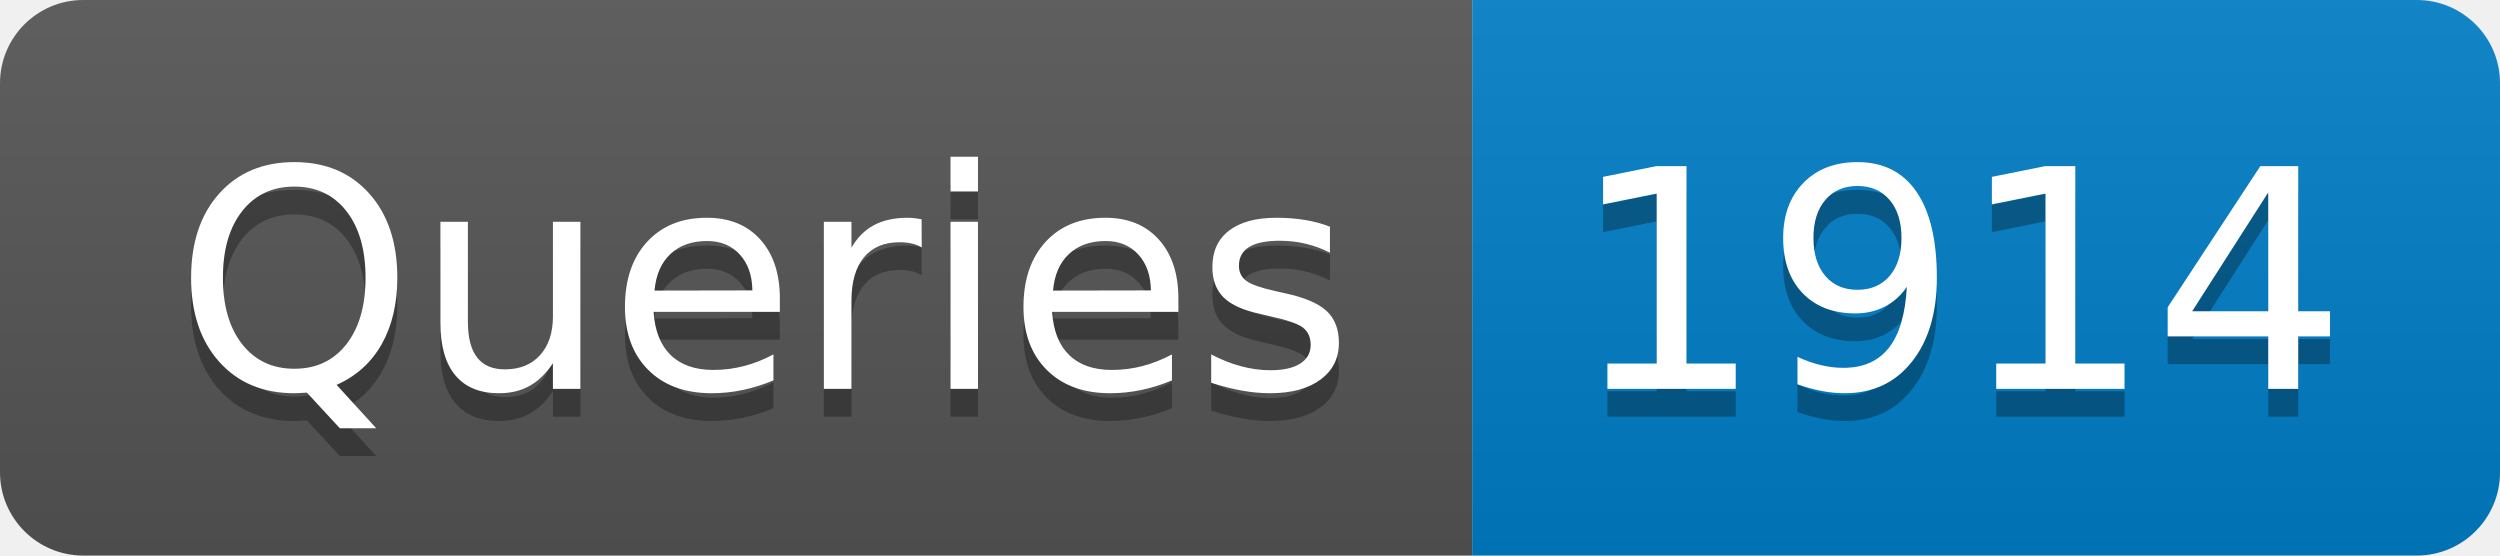
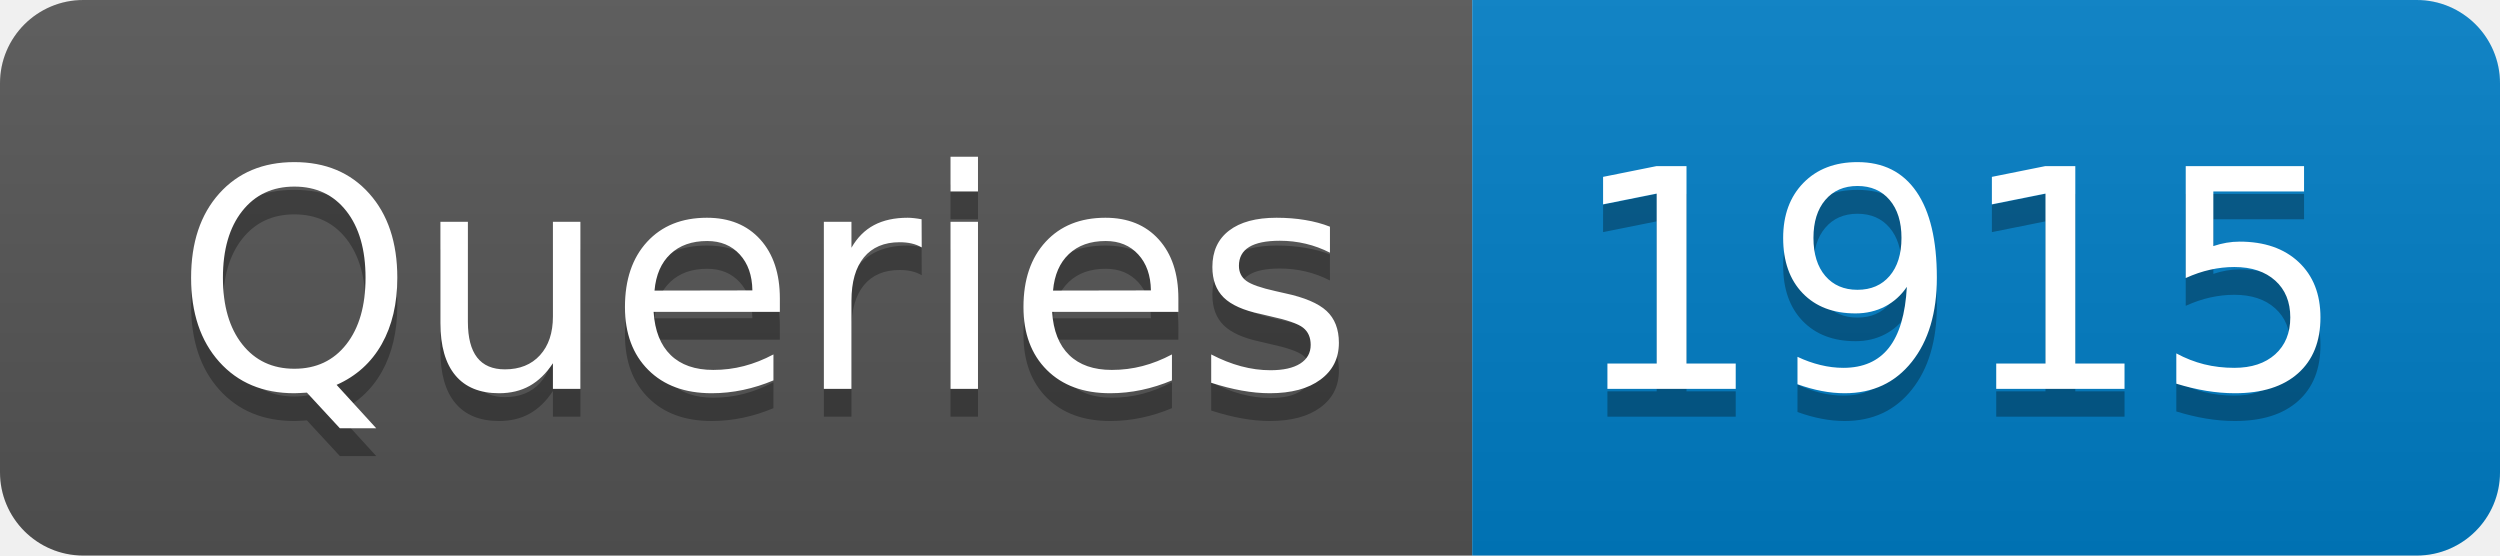
- <svg xmlns="http://www.w3.org/2000/svg" width="90" height="20" role="img" aria-label="Queries: 1914">
+ <svg xmlns="http://www.w3.org/2000/svg" width="90" height="20" role="img" aria-label="Queries: 1915">
  <linearGradient id="s" x2="0" y2="100%">
    <stop offset="0" stop-color="#bbb" stop-opacity=".1" />
    <stop offset="1" stop-opacity=".1" />
  </linearGradient>
  <clipPath id="r">
    <rect width="90" height="20" rx="3" fill="#fff" />
  </clipPath>
  <g clip-path="url(#r)">
    <rect width="53" height="20" fill="#555" />
    <rect x="53" width="37" height="20" fill="#007ec6" />
    <rect width="90" height="20" fill="url(#s)" />
  </g>
  <g fill="#fff" text-anchor="middle" font-family="Verdana,Geneva,DejaVu Sans,sans-serif" text-rendering="geometricPrecision" font-size="110">
    <text aria-hidden="true" x="275" y="150" fill="#010101" fill-opacity=".3" transform="scale(.1)" textLength="430">Queries</text>
    <text x="275" y="140" transform="scale(.1)" fill="#fff" textLength="430">Queries</text>
-     <text aria-hidden="true" x="705" y="150" fill="#010101" fill-opacity=".3" transform="scale(.1)" textLength="270">1914</text>
-     <text x="705" y="140" transform="scale(.1)" fill="#fff" textLength="270">1914</text>
+     <text aria-hidden="true" x="705" y="150" fill="#010101" fill-opacity=".3" transform="scale(.1)" textLength="270">1915</text>
+     <text x="705" y="140" transform="scale(.1)" fill="#fff" textLength="270">1915</text>
  </g>
</svg>
